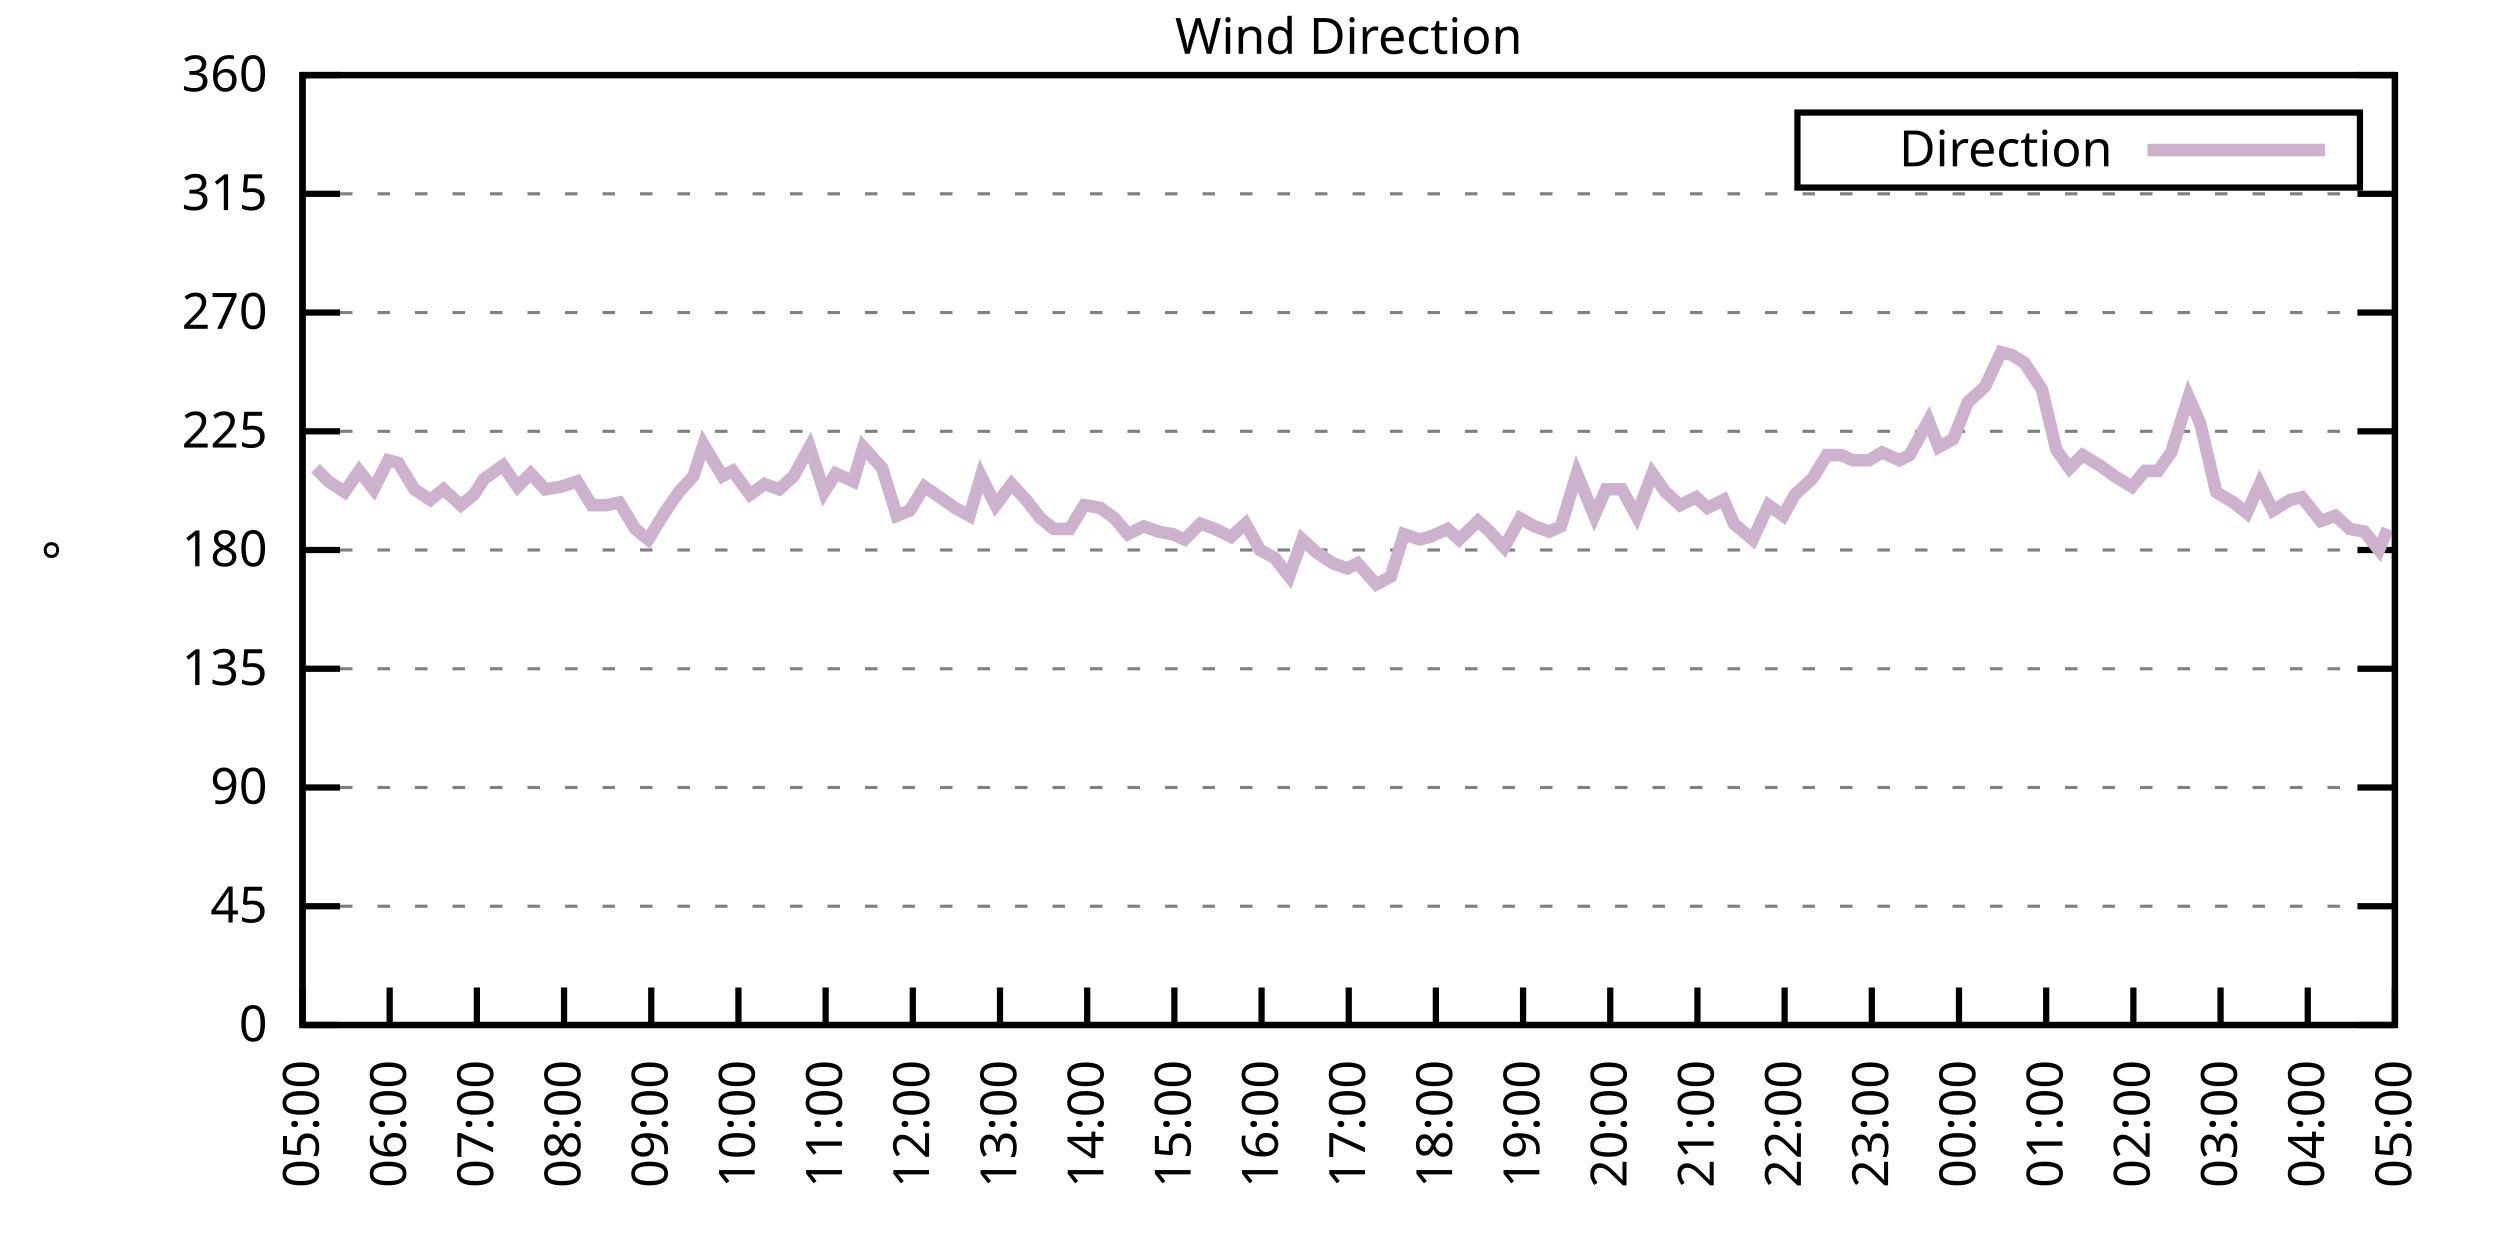
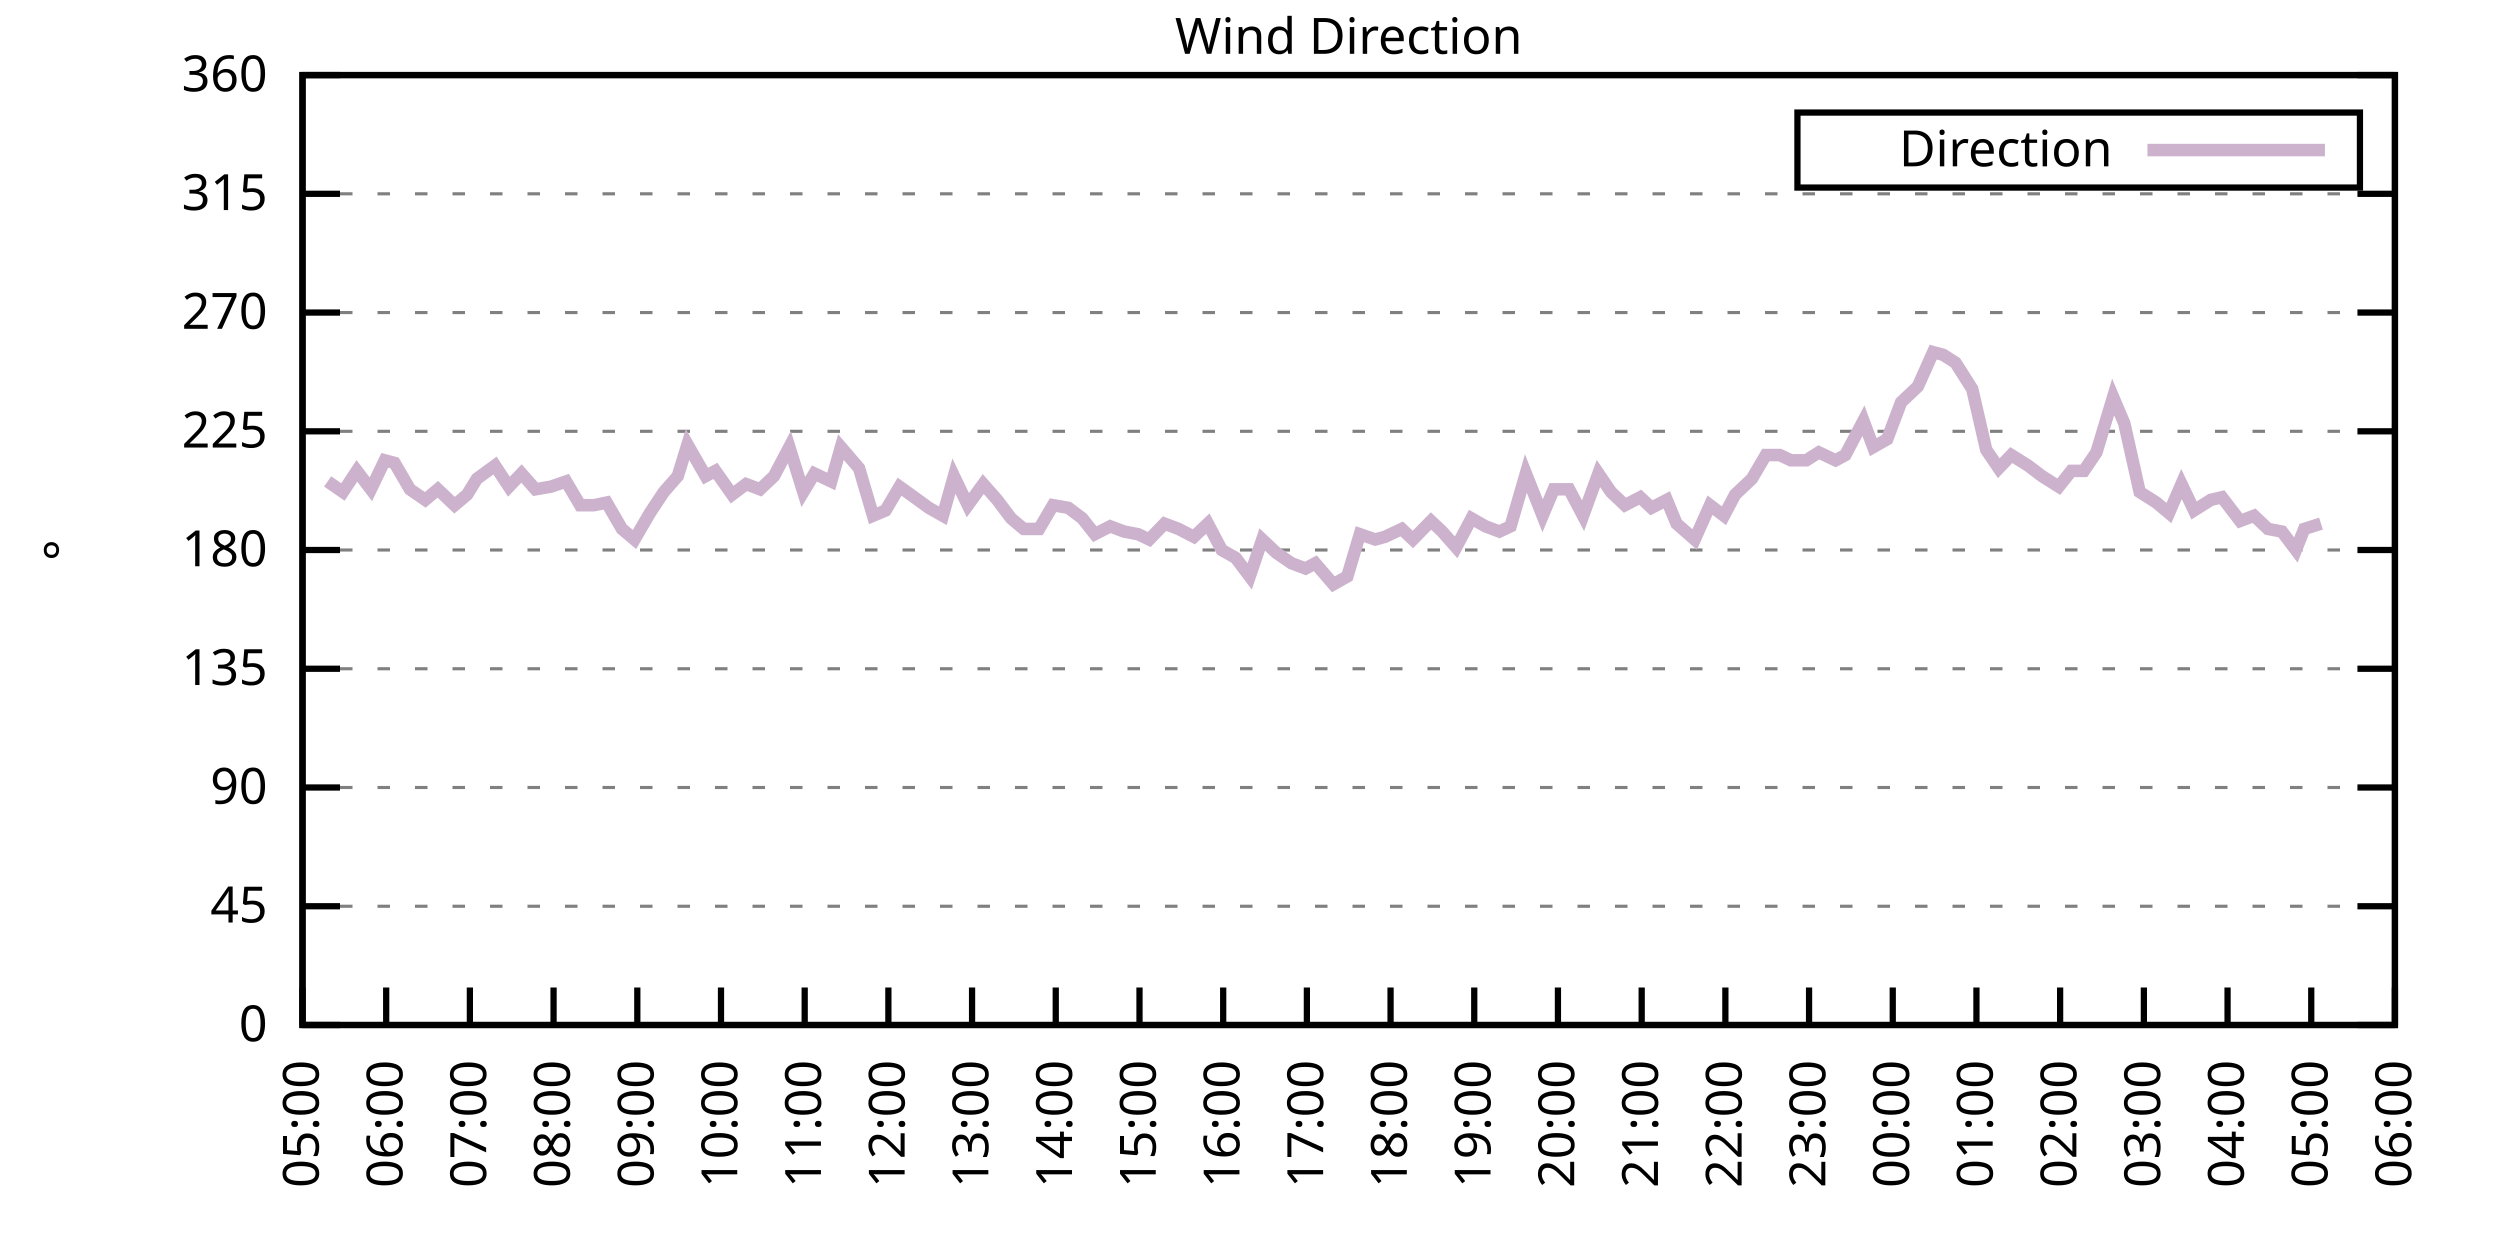
<svg xmlns="http://www.w3.org/2000/svg" xmlns:xlink="http://www.w3.org/1999/xlink" width="400" height="200" viewBox="0 0 400 200">
  <g id="gnuplot_canvas">
    <rect x="0" y="0" width="400" height="200" fill="none" />
    <defs>
      <circle id="gpDot" r="0.5" stroke-width="0.5" stroke="currentColor" />
      <path id="gpPt0" stroke-width="0.333" stroke="currentColor" d="M-1,0 h2 M0,-1 v2" />
      <path id="gpPt1" stroke-width="0.333" stroke="currentColor" d="M-1,-1 L1,1 M1,-1 L-1,1" />
      <path id="gpPt2" stroke-width="0.333" stroke="currentColor" d="M-1,0 L1,0 M0,-1 L0,1 M-1,-1 L1,1 M-1,1 L1,-1" />
      <rect id="gpPt3" stroke-width="0.333" stroke="currentColor" x="-1" y="-1" width="2" height="2" />
      <rect id="gpPt4" stroke-width="0.333" stroke="currentColor" fill="currentColor" x="-1" y="-1" width="2" height="2" />
      <circle id="gpPt5" stroke-width="0.333" stroke="currentColor" cx="0" cy="0" r="1" />
      <use xlink:href="#gpPt5" id="gpPt6" fill="currentColor" stroke="none" />
      <path id="gpPt7" stroke-width="0.333" stroke="currentColor" d="M0,-1.33 L-1.33,0.67 L1.33,0.67 z" />
      <use xlink:href="#gpPt7" id="gpPt8" fill="currentColor" stroke="none" />
      <use xlink:href="#gpPt7" id="gpPt9" stroke="currentColor" transform="rotate(180)" />
      <use xlink:href="#gpPt9" id="gpPt10" fill="currentColor" stroke="none" />
      <use xlink:href="#gpPt3" id="gpPt11" stroke="currentColor" transform="rotate(45)" />
      <use xlink:href="#gpPt11" id="gpPt12" fill="currentColor" stroke="none" />
      <path id="gpPt13" stroke-width="0.333" stroke="currentColor" d="M0,1.330 L1.265,0.411 L0.782,-1.067 L-0.782,-1.076 L-1.265,0.411 z" />
      <use xlink:href="#gpPt13" id="gpPt14" fill="currentColor" stroke="none" />
      <filter id="textbox" filterUnits="objectBoundingBox" x="0" y="0" height="1" width="1">
        <feFlood flood-color="white" flood-opacity="1" result="bgnd" />
        <feComposite in="SourceGraphic" in2="bgnd" operator="atop" />
      </filter>
      <filter id="greybox" filterUnits="objectBoundingBox" x="0" y="0" height="1" width="1">
        <feFlood flood-color="lightgrey" flood-opacity="1" result="grey" />
        <feComposite in="SourceGraphic" in2="grey" operator="atop" />
      </filter>
    </defs>
    <g fill="none" color="white" stroke="currentColor" stroke-width="1.00" stroke-linecap="butt" stroke-linejoin="miter">
</g>
    <g fill="none" color="black" stroke="currentColor" stroke-width="1.00" stroke-linecap="butt" stroke-linejoin="miter">
      <g stroke="none" shape-rendering="crispEdges">
        <polygon fill="rgb(255, 255, 255)" points="48.40,164.00 383.18,164.00 383.18,12.02 48.40,12.02 " />
      </g>
    </g>
    <g fill="none" color="black" stroke="currentColor" stroke-width="1.00" stroke-linecap="butt" stroke-linejoin="miter">
</g>
    <g fill="none" color="black" stroke="black" stroke-width="0.50" stroke-linecap="butt" stroke-linejoin="miter">
</g>
    <g fill="none" color="gray" stroke="currentColor" stroke-width="0.50" stroke-linecap="butt" stroke-linejoin="miter">
      <path stroke="gray" stroke-dasharray="2,4" class="gridline" d="M48.40,164.00 L383.19,164.00  " />
    </g>
    <g fill="none" color="gray" stroke="gray" stroke-width="1.00" stroke-linecap="butt" stroke-linejoin="miter">
</g>
    <g fill="none" color="black" stroke="currentColor" stroke-width="1.00" stroke-linecap="butt" stroke-linejoin="miter">
      <path stroke="black" d="M48.40,164.00 L54.40,164.00 M383.19,164.00 L377.19,164.00  " />
      <g transform="translate(42.80,166.60)" stroke="none" fill="black" font-family="Sans" font-size="8.00" text-anchor="end">
        <text>
          <tspan font-family="Sans"> 0</tspan>
        </text>
      </g>
    </g>
    <g fill="none" color="black" stroke="currentColor" stroke-width="1.00" stroke-linecap="butt" stroke-linejoin="miter">
</g>
    <g fill="none" color="black" stroke="black" stroke-width="0.50" stroke-linecap="butt" stroke-linejoin="miter">
</g>
    <g fill="none" color="gray" stroke="currentColor" stroke-width="0.50" stroke-linecap="butt" stroke-linejoin="miter">
      <path stroke="gray" stroke-dasharray="2,4" class="gridline" d="M48.40,145.00 L383.19,145.00  " />
    </g>
    <g fill="none" color="gray" stroke="gray" stroke-width="1.00" stroke-linecap="butt" stroke-linejoin="miter">
</g>
    <g fill="none" color="black" stroke="currentColor" stroke-width="1.00" stroke-linecap="butt" stroke-linejoin="miter">
      <path stroke="black" d="M48.40,145.00 L54.40,145.00 M383.19,145.00 L377.19,145.00  " />
      <g transform="translate(42.80,147.60)" stroke="none" fill="black" font-family="Sans" font-size="8.00" text-anchor="end">
        <text>
          <tspan font-family="Sans"> 45</tspan>
        </text>
      </g>
    </g>
    <g fill="none" color="black" stroke="currentColor" stroke-width="1.00" stroke-linecap="butt" stroke-linejoin="miter">
</g>
    <g fill="none" color="black" stroke="black" stroke-width="0.50" stroke-linecap="butt" stroke-linejoin="miter">
</g>
    <g fill="none" color="gray" stroke="currentColor" stroke-width="0.50" stroke-linecap="butt" stroke-linejoin="miter">
      <path stroke="gray" stroke-dasharray="2,4" class="gridline" d="M48.40,126.00 L383.19,126.00  " />
    </g>
    <g fill="none" color="gray" stroke="gray" stroke-width="1.00" stroke-linecap="butt" stroke-linejoin="miter">
</g>
    <g fill="none" color="black" stroke="currentColor" stroke-width="1.00" stroke-linecap="butt" stroke-linejoin="miter">
      <path stroke="black" d="M48.40,126.00 L54.40,126.00 M383.19,126.00 L377.19,126.00  " />
      <g transform="translate(42.80,128.60)" stroke="none" fill="black" font-family="Sans" font-size="8.00" text-anchor="end">
        <text>
          <tspan font-family="Sans"> 90</tspan>
        </text>
      </g>
    </g>
    <g fill="none" color="black" stroke="currentColor" stroke-width="1.00" stroke-linecap="butt" stroke-linejoin="miter">
</g>
    <g fill="none" color="black" stroke="black" stroke-width="0.50" stroke-linecap="butt" stroke-linejoin="miter">
</g>
    <g fill="none" color="gray" stroke="currentColor" stroke-width="0.50" stroke-linecap="butt" stroke-linejoin="miter">
      <path stroke="gray" stroke-dasharray="2,4" class="gridline" d="M48.40,107.00 L383.19,107.00  " />
    </g>
    <g fill="none" color="gray" stroke="gray" stroke-width="1.00" stroke-linecap="butt" stroke-linejoin="miter">
</g>
    <g fill="none" color="black" stroke="currentColor" stroke-width="1.00" stroke-linecap="butt" stroke-linejoin="miter">
      <path stroke="black" d="M48.40,107.00 L54.40,107.00 M383.19,107.00 L377.19,107.00  " />
      <g transform="translate(42.80,109.60)" stroke="none" fill="black" font-family="Sans" font-size="8.00" text-anchor="end">
        <text>
          <tspan font-family="Sans"> 135</tspan>
        </text>
      </g>
    </g>
    <g fill="none" color="black" stroke="currentColor" stroke-width="1.00" stroke-linecap="butt" stroke-linejoin="miter">
</g>
    <g fill="none" color="black" stroke="black" stroke-width="0.50" stroke-linecap="butt" stroke-linejoin="miter">
</g>
    <g fill="none" color="gray" stroke="currentColor" stroke-width="0.50" stroke-linecap="butt" stroke-linejoin="miter">
      <path stroke="gray" stroke-dasharray="2,4" class="gridline" d="M48.40,88.00 L383.19,88.00  " />
    </g>
    <g fill="none" color="gray" stroke="gray" stroke-width="1.00" stroke-linecap="butt" stroke-linejoin="miter">
</g>
    <g fill="none" color="black" stroke="currentColor" stroke-width="1.00" stroke-linecap="butt" stroke-linejoin="miter">
      <path stroke="black" d="M48.40,88.00 L54.40,88.00 M383.19,88.00 L377.19,88.00  " />
      <g transform="translate(42.80,90.60)" stroke="none" fill="black" font-family="Sans" font-size="8.00" text-anchor="end">
        <text>
          <tspan font-family="Sans"> 180</tspan>
        </text>
      </g>
    </g>
    <g fill="none" color="black" stroke="currentColor" stroke-width="1.00" stroke-linecap="butt" stroke-linejoin="miter">
</g>
    <g fill="none" color="black" stroke="black" stroke-width="0.50" stroke-linecap="butt" stroke-linejoin="miter">
</g>
    <g fill="none" color="gray" stroke="currentColor" stroke-width="0.50" stroke-linecap="butt" stroke-linejoin="miter">
      <path stroke="gray" stroke-dasharray="2,4" class="gridline" d="M48.40,69.01 L383.19,69.01  " />
    </g>
    <g fill="none" color="gray" stroke="gray" stroke-width="1.00" stroke-linecap="butt" stroke-linejoin="miter">
</g>
    <g fill="none" color="black" stroke="currentColor" stroke-width="1.00" stroke-linecap="butt" stroke-linejoin="miter">
      <path stroke="black" d="M48.40,69.01 L54.40,69.01 M383.19,69.01 L377.19,69.01  " />
      <g transform="translate(42.80,71.61)" stroke="none" fill="black" font-family="Sans" font-size="8.00" text-anchor="end">
        <text>
          <tspan font-family="Sans"> 225</tspan>
        </text>
      </g>
    </g>
    <g fill="none" color="black" stroke="currentColor" stroke-width="1.00" stroke-linecap="butt" stroke-linejoin="miter">
</g>
    <g fill="none" color="black" stroke="black" stroke-width="0.50" stroke-linecap="butt" stroke-linejoin="miter">
</g>
    <g fill="none" color="gray" stroke="currentColor" stroke-width="0.50" stroke-linecap="butt" stroke-linejoin="miter">
      <path stroke="gray" stroke-dasharray="2,4" class="gridline" d="M48.40,50.01 L383.19,50.01  " />
    </g>
    <g fill="none" color="gray" stroke="gray" stroke-width="1.00" stroke-linecap="butt" stroke-linejoin="miter">
</g>
    <g fill="none" color="black" stroke="currentColor" stroke-width="1.00" stroke-linecap="butt" stroke-linejoin="miter">
      <path stroke="black" d="M48.40,50.01 L54.40,50.01 M383.19,50.01 L377.19,50.01  " />
      <g transform="translate(42.80,52.61)" stroke="none" fill="black" font-family="Sans" font-size="8.00" text-anchor="end">
        <text>
          <tspan font-family="Sans"> 270</tspan>
        </text>
      </g>
    </g>
    <g fill="none" color="black" stroke="currentColor" stroke-width="1.00" stroke-linecap="butt" stroke-linejoin="miter">
</g>
    <g fill="none" color="black" stroke="black" stroke-width="0.50" stroke-linecap="butt" stroke-linejoin="miter">
</g>
    <g fill="none" color="gray" stroke="currentColor" stroke-width="0.50" stroke-linecap="butt" stroke-linejoin="miter">
      <path stroke="gray" stroke-dasharray="2,4" class="gridline" d="M48.40,31.01 L383.19,31.01  " />
    </g>
    <g fill="none" color="gray" stroke="gray" stroke-width="1.00" stroke-linecap="butt" stroke-linejoin="miter">
</g>
    <g fill="none" color="black" stroke="currentColor" stroke-width="1.00" stroke-linecap="butt" stroke-linejoin="miter">
      <path stroke="black" d="M48.40,31.01 L54.40,31.01 M383.19,31.01 L377.19,31.01  " />
      <g transform="translate(42.80,33.61)" stroke="none" fill="black" font-family="Sans" font-size="8.00" text-anchor="end">
        <text>
          <tspan font-family="Sans"> 315</tspan>
        </text>
      </g>
    </g>
    <g fill="none" color="black" stroke="currentColor" stroke-width="1.00" stroke-linecap="butt" stroke-linejoin="miter">
</g>
    <g fill="none" color="black" stroke="black" stroke-width="0.50" stroke-linecap="butt" stroke-linejoin="miter">
</g>
    <g fill="none" color="gray" stroke="currentColor" stroke-width="0.50" stroke-linecap="butt" stroke-linejoin="miter">
      <path stroke="gray" stroke-dasharray="2,4" class="gridline" d="M48.40,12.01 L383.19,12.01  " />
    </g>
    <g fill="none" color="gray" stroke="gray" stroke-width="1.00" stroke-linecap="butt" stroke-linejoin="miter">
</g>
    <g fill="none" color="black" stroke="currentColor" stroke-width="1.00" stroke-linecap="butt" stroke-linejoin="miter">
      <path stroke="black" d="M48.40,12.01 L54.40,12.01 M383.19,12.01 L377.19,12.01  " />
      <g transform="translate(42.80,14.61)" stroke="none" fill="black" font-family="Sans" font-size="8.00" text-anchor="end">
        <text>
          <tspan font-family="Sans"> 360</tspan>
        </text>
      </g>
    </g>
    <g fill="none" color="black" stroke="currentColor" stroke-width="1.00" stroke-linecap="butt" stroke-linejoin="miter">
      <path stroke="black" d="M48.40,164.00 L48.40,158.00  " />
      <g transform="translate(51.00,169.60) rotate(270.00)" stroke="none" fill="black" font-family="Sans" font-size="8.00" text-anchor="end">
        <text>
          <tspan font-family="Sans">05:00</tspan>
        </text>
      </g>
    </g>
    <g fill="none" color="black" stroke="currentColor" stroke-width="1.00" stroke-linecap="butt" stroke-linejoin="miter">
-       <path stroke="black" d="M62.35,164.00 L62.35,158.00  " />
-       <g transform="translate(64.95,169.60) rotate(270.00)" stroke="none" fill="black" font-family="Sans" font-size="8.00" text-anchor="end">
+       <path stroke="black" d="M61.79,164.00 L61.79,158.00  " />
+       <g transform="translate(64.39,169.60) rotate(270.00)" stroke="none" fill="black" font-family="Sans" font-size="8.00" text-anchor="end">
        <text>
          <tspan font-family="Sans">06:00</tspan>
        </text>
      </g>
    </g>
    <g fill="none" color="black" stroke="currentColor" stroke-width="1.00" stroke-linecap="butt" stroke-linejoin="miter">
-       <path stroke="black" d="M76.30,164.00 L76.30,158.00  " />
-       <g transform="translate(78.90,169.60) rotate(270.00)" stroke="none" fill="black" font-family="Sans" font-size="8.00" text-anchor="end">
+       <path stroke="black" d="M75.18,164.00 L75.18,158.00  " />
+       <g transform="translate(77.78,169.60) rotate(270.00)" stroke="none" fill="black" font-family="Sans" font-size="8.00" text-anchor="end">
        <text>
          <tspan font-family="Sans">07:00</tspan>
        </text>
      </g>
    </g>
    <g fill="none" color="black" stroke="currentColor" stroke-width="1.00" stroke-linecap="butt" stroke-linejoin="miter">
-       <path stroke="black" d="M90.25,164.00 L90.25,158.00  " />
-       <g transform="translate(92.85,169.60) rotate(270.00)" stroke="none" fill="black" font-family="Sans" font-size="8.00" text-anchor="end">
+       <path stroke="black" d="M88.57,164.00 L88.57,158.00  " />
+       <g transform="translate(91.17,169.60) rotate(270.00)" stroke="none" fill="black" font-family="Sans" font-size="8.00" text-anchor="end">
        <text>
          <tspan font-family="Sans">08:00</tspan>
        </text>
      </g>
    </g>
    <g fill="none" color="black" stroke="currentColor" stroke-width="1.00" stroke-linecap="butt" stroke-linejoin="miter">
-       <path stroke="black" d="M104.20,164.00 L104.20,158.00  " />
-       <g transform="translate(106.80,169.60) rotate(270.00)" stroke="none" fill="black" font-family="Sans" font-size="8.00" text-anchor="end">
+       <path stroke="black" d="M101.97,164.00 L101.97,158.00  " />
+       <g transform="translate(104.57,169.60) rotate(270.00)" stroke="none" fill="black" font-family="Sans" font-size="8.00" text-anchor="end">
        <text>
          <tspan font-family="Sans">09:00</tspan>
        </text>
      </g>
    </g>
    <g fill="none" color="black" stroke="currentColor" stroke-width="1.00" stroke-linecap="butt" stroke-linejoin="miter">
-       <path stroke="black" d="M118.15,164.00 L118.15,158.00  " />
-       <g transform="translate(120.75,169.60) rotate(270.00)" stroke="none" fill="black" font-family="Sans" font-size="8.00" text-anchor="end">
+       <path stroke="black" d="M115.36,164.00 L115.36,158.00  " />
+       <g transform="translate(117.96,169.60) rotate(270.00)" stroke="none" fill="black" font-family="Sans" font-size="8.00" text-anchor="end">
        <text>
          <tspan font-family="Sans">10:00</tspan>
        </text>
      </g>
    </g>
    <g fill="none" color="black" stroke="currentColor" stroke-width="1.00" stroke-linecap="butt" stroke-linejoin="miter">
-       <path stroke="black" d="M132.10,164.00 L132.10,158.00  " />
-       <g transform="translate(134.70,169.60) rotate(270.00)" stroke="none" fill="black" font-family="Sans" font-size="8.00" text-anchor="end">
+       <path stroke="black" d="M128.75,164.00 L128.75,158.00  " />
+       <g transform="translate(131.35,169.60) rotate(270.00)" stroke="none" fill="black" font-family="Sans" font-size="8.00" text-anchor="end">
        <text>
          <tspan font-family="Sans">11:00</tspan>
        </text>
      </g>
    </g>
    <g fill="none" color="black" stroke="currentColor" stroke-width="1.00" stroke-linecap="butt" stroke-linejoin="miter">
-       <path stroke="black" d="M146.05,164.00 L146.05,158.00  " />
-       <g transform="translate(148.65,169.60) rotate(270.00)" stroke="none" fill="black" font-family="Sans" font-size="8.00" text-anchor="end">
+       <path stroke="black" d="M142.14,164.00 L142.14,158.00  " />
+       <g transform="translate(144.74,169.60) rotate(270.00)" stroke="none" fill="black" font-family="Sans" font-size="8.00" text-anchor="end">
        <text>
          <tspan font-family="Sans">12:00</tspan>
        </text>
      </g>
    </g>
    <g fill="none" color="black" stroke="currentColor" stroke-width="1.00" stroke-linecap="butt" stroke-linejoin="miter">
-       <path stroke="black" d="M160.00,164.00 L160.00,158.00  " />
-       <g transform="translate(162.60,169.60) rotate(270.00)" stroke="none" fill="black" font-family="Sans" font-size="8.00" text-anchor="end">
+       <path stroke="black" d="M155.53,164.00 L155.53,158.00  " />
+       <g transform="translate(158.13,169.60) rotate(270.00)" stroke="none" fill="black" font-family="Sans" font-size="8.00" text-anchor="end">
        <text>
          <tspan font-family="Sans">13:00</tspan>
        </text>
      </g>
    </g>
    <g fill="none" color="black" stroke="currentColor" stroke-width="1.00" stroke-linecap="butt" stroke-linejoin="miter">
-       <path stroke="black" d="M173.95,164.00 L173.95,158.00  " />
-       <g transform="translate(176.55,169.60) rotate(270.00)" stroke="none" fill="black" font-family="Sans" font-size="8.00" text-anchor="end">
+       <path stroke="black" d="M168.92,164.00 L168.92,158.00  " />
+       <g transform="translate(171.52,169.60) rotate(270.00)" stroke="none" fill="black" font-family="Sans" font-size="8.00" text-anchor="end">
        <text>
          <tspan font-family="Sans">14:00</tspan>
        </text>
      </g>
    </g>
    <g fill="none" color="black" stroke="currentColor" stroke-width="1.00" stroke-linecap="butt" stroke-linejoin="miter">
-       <path stroke="black" d="M187.90,164.00 L187.90,158.00  " />
-       <g transform="translate(190.50,169.60) rotate(270.00)" stroke="none" fill="black" font-family="Sans" font-size="8.00" text-anchor="end">
+       <path stroke="black" d="M182.32,164.00 L182.32,158.00  " />
+       <g transform="translate(184.92,169.60) rotate(270.00)" stroke="none" fill="black" font-family="Sans" font-size="8.00" text-anchor="end">
        <text>
          <tspan font-family="Sans">15:00</tspan>
        </text>
      </g>
    </g>
    <g fill="none" color="black" stroke="currentColor" stroke-width="1.00" stroke-linecap="butt" stroke-linejoin="miter">
-       <path stroke="black" d="M201.85,164.00 L201.85,158.00  " />
-       <g transform="translate(204.45,169.60) rotate(270.00)" stroke="none" fill="black" font-family="Sans" font-size="8.00" text-anchor="end">
+       <path stroke="black" d="M195.71,164.00 L195.71,158.00  " />
+       <g transform="translate(198.31,169.60) rotate(270.00)" stroke="none" fill="black" font-family="Sans" font-size="8.00" text-anchor="end">
        <text>
          <tspan font-family="Sans">16:00</tspan>
        </text>
      </g>
    </g>
    <g fill="none" color="black" stroke="currentColor" stroke-width="1.00" stroke-linecap="butt" stroke-linejoin="miter">
-       <path stroke="black" d="M215.80,164.00 L215.80,158.00  " />
-       <g transform="translate(218.40,169.60) rotate(270.00)" stroke="none" fill="black" font-family="Sans" font-size="8.00" text-anchor="end">
+       <path stroke="black" d="M209.10,164.00 L209.10,158.00  " />
+       <g transform="translate(211.70,169.60) rotate(270.00)" stroke="none" fill="black" font-family="Sans" font-size="8.00" text-anchor="end">
        <text>
          <tspan font-family="Sans">17:00</tspan>
        </text>
      </g>
    </g>
    <g fill="none" color="black" stroke="currentColor" stroke-width="1.00" stroke-linecap="butt" stroke-linejoin="miter">
-       <path stroke="black" d="M229.74,164.00 L229.74,158.00  " />
-       <g transform="translate(232.34,169.60) rotate(270.00)" stroke="none" fill="black" font-family="Sans" font-size="8.00" text-anchor="end">
+       <path stroke="black" d="M222.49,164.00 L222.49,158.00  " />
+       <g transform="translate(225.09,169.60) rotate(270.00)" stroke="none" fill="black" font-family="Sans" font-size="8.00" text-anchor="end">
        <text>
          <tspan font-family="Sans">18:00</tspan>
        </text>
      </g>
    </g>
    <g fill="none" color="black" stroke="currentColor" stroke-width="1.00" stroke-linecap="butt" stroke-linejoin="miter">
-       <path stroke="black" d="M243.69,164.00 L243.69,158.00  " />
-       <g transform="translate(246.29,169.60) rotate(270.00)" stroke="none" fill="black" font-family="Sans" font-size="8.00" text-anchor="end">
+       <path stroke="black" d="M235.88,164.00 L235.88,158.00  " />
+       <g transform="translate(238.48,169.60) rotate(270.00)" stroke="none" fill="black" font-family="Sans" font-size="8.00" text-anchor="end">
        <text>
          <tspan font-family="Sans">19:00</tspan>
        </text>
      </g>
    </g>
    <g fill="none" color="black" stroke="currentColor" stroke-width="1.00" stroke-linecap="butt" stroke-linejoin="miter">
-       <path stroke="black" d="M257.64,164.00 L257.64,158.00  " />
-       <g transform="translate(260.24,169.60) rotate(270.00)" stroke="none" fill="black" font-family="Sans" font-size="8.00" text-anchor="end">
+       <path stroke="black" d="M249.27,164.00 L249.27,158.00  " />
+       <g transform="translate(251.87,169.60) rotate(270.00)" stroke="none" fill="black" font-family="Sans" font-size="8.00" text-anchor="end">
        <text>
          <tspan font-family="Sans">20:00</tspan>
        </text>
      </g>
    </g>
    <g fill="none" color="black" stroke="currentColor" stroke-width="1.00" stroke-linecap="butt" stroke-linejoin="miter">
-       <path stroke="black" d="M271.59,164.00 L271.59,158.00  " />
-       <g transform="translate(274.19,169.60) rotate(270.00)" stroke="none" fill="black" font-family="Sans" font-size="8.00" text-anchor="end">
+       <path stroke="black" d="M262.67,164.00 L262.67,158.00  " />
+       <g transform="translate(265.27,169.60) rotate(270.00)" stroke="none" fill="black" font-family="Sans" font-size="8.00" text-anchor="end">
        <text>
          <tspan font-family="Sans">21:00</tspan>
        </text>
      </g>
    </g>
    <g fill="none" color="black" stroke="currentColor" stroke-width="1.00" stroke-linecap="butt" stroke-linejoin="miter">
-       <path stroke="black" d="M285.54,164.00 L285.54,158.00  " />
-       <g transform="translate(288.14,169.60) rotate(270.00)" stroke="none" fill="black" font-family="Sans" font-size="8.00" text-anchor="end">
+       <path stroke="black" d="M276.06,164.00 L276.06,158.00  " />
+       <g transform="translate(278.66,169.60) rotate(270.00)" stroke="none" fill="black" font-family="Sans" font-size="8.00" text-anchor="end">
        <text>
          <tspan font-family="Sans">22:00</tspan>
        </text>
      </g>
    </g>
    <g fill="none" color="black" stroke="currentColor" stroke-width="1.00" stroke-linecap="butt" stroke-linejoin="miter">
-       <path stroke="black" d="M299.49,164.00 L299.49,158.00  " />
-       <g transform="translate(302.09,169.60) rotate(270.00)" stroke="none" fill="black" font-family="Sans" font-size="8.00" text-anchor="end">
+       <path stroke="black" d="M289.45,164.00 L289.45,158.00  " />
+       <g transform="translate(292.05,169.60) rotate(270.00)" stroke="none" fill="black" font-family="Sans" font-size="8.00" text-anchor="end">
        <text>
          <tspan font-family="Sans">23:00</tspan>
        </text>
      </g>
    </g>
    <g fill="none" color="black" stroke="currentColor" stroke-width="1.00" stroke-linecap="butt" stroke-linejoin="miter">
-       <path stroke="black" d="M313.44,164.00 L313.44,158.00  " />
-       <g transform="translate(316.04,169.60) rotate(270.00)" stroke="none" fill="black" font-family="Sans" font-size="8.00" text-anchor="end">
+       <path stroke="black" d="M302.84,164.00 L302.84,158.00  " />
+       <g transform="translate(305.44,169.60) rotate(270.00)" stroke="none" fill="black" font-family="Sans" font-size="8.00" text-anchor="end">
        <text>
          <tspan font-family="Sans">00:00</tspan>
        </text>
      </g>
    </g>
    <g fill="none" color="black" stroke="currentColor" stroke-width="1.00" stroke-linecap="butt" stroke-linejoin="miter">
-       <path stroke="black" d="M327.39,164.00 L327.39,158.00  " />
-       <g transform="translate(329.99,169.60) rotate(270.00)" stroke="none" fill="black" font-family="Sans" font-size="8.00" text-anchor="end">
+       <path stroke="black" d="M316.23,164.00 L316.23,158.00  " />
+       <g transform="translate(318.83,169.60) rotate(270.00)" stroke="none" fill="black" font-family="Sans" font-size="8.00" text-anchor="end">
        <text>
          <tspan font-family="Sans">01:00</tspan>
        </text>
      </g>
    </g>
    <g fill="none" color="black" stroke="currentColor" stroke-width="1.00" stroke-linecap="butt" stroke-linejoin="miter">
-       <path stroke="black" d="M341.34,164.00 L341.34,158.00  " />
-       <g transform="translate(343.94,169.60) rotate(270.00)" stroke="none" fill="black" font-family="Sans" font-size="8.00" text-anchor="end">
+       <path stroke="black" d="M329.62,164.00 L329.62,158.00  " />
+       <g transform="translate(332.22,169.60) rotate(270.00)" stroke="none" fill="black" font-family="Sans" font-size="8.00" text-anchor="end">
        <text>
          <tspan font-family="Sans">02:00</tspan>
        </text>
      </g>
    </g>
    <g fill="none" color="black" stroke="currentColor" stroke-width="1.00" stroke-linecap="butt" stroke-linejoin="miter">
-       <path stroke="black" d="M355.29,164.00 L355.29,158.00  " />
-       <g transform="translate(357.89,169.60) rotate(270.00)" stroke="none" fill="black" font-family="Sans" font-size="8.00" text-anchor="end">
+       <path stroke="black" d="M343.02,164.00 L343.02,158.00  " />
+       <g transform="translate(345.62,169.60) rotate(270.00)" stroke="none" fill="black" font-family="Sans" font-size="8.00" text-anchor="end">
        <text>
          <tspan font-family="Sans">03:00</tspan>
        </text>
      </g>
    </g>
    <g fill="none" color="black" stroke="currentColor" stroke-width="1.00" stroke-linecap="butt" stroke-linejoin="miter">
-       <path stroke="black" d="M369.24,164.00 L369.24,158.00  " />
-       <g transform="translate(371.84,169.60) rotate(270.00)" stroke="none" fill="black" font-family="Sans" font-size="8.00" text-anchor="end">
+       <path stroke="black" d="M356.41,164.00 L356.41,158.00  " />
+       <g transform="translate(359.01,169.60) rotate(270.00)" stroke="none" fill="black" font-family="Sans" font-size="8.00" text-anchor="end">
        <text>
          <tspan font-family="Sans">04:00</tspan>
+         </text>
+       </g>
+     </g>
+     <g fill="none" color="black" stroke="currentColor" stroke-width="1.00" stroke-linecap="butt" stroke-linejoin="miter">
+       <path stroke="black" d="M369.80,164.00 L369.80,158.00  " />
+       <g transform="translate(372.40,169.60) rotate(270.00)" stroke="none" fill="black" font-family="Sans" font-size="8.00" text-anchor="end">
+         <text>
+           <tspan font-family="Sans">05:00</tspan>
        </text>
      </g>
    </g>
    <g fill="none" color="black" stroke="currentColor" stroke-width="1.00" stroke-linecap="butt" stroke-linejoin="miter">
      <path stroke="black" d="M383.19,164.00 L383.19,158.00  " />
      <g transform="translate(385.79,169.60) rotate(270.00)" stroke="none" fill="black" font-family="Sans" font-size="8.00" text-anchor="end">
        <text>
-           <tspan font-family="Sans">05:00</tspan>
+           <tspan font-family="Sans">06:00</tspan>
        </text>
      </g>
    </g>
    <g fill="none" color="black" stroke="currentColor" stroke-width="1.00" stroke-linecap="butt" stroke-linejoin="miter">
</g>
    <g fill="none" color="black" stroke="currentColor" stroke-width="1.00" stroke-linecap="butt" stroke-linejoin="miter">
      <path stroke="black" d="M48.40,12.01 L48.40,164.00 L383.19,164.00 L383.19,12.01 L48.40,12.01 Z  " />
    </g>
    <g fill="none" color="black" stroke="currentColor" stroke-width="1.00" stroke-linecap="butt" stroke-linejoin="miter">
</g>
    <g fill="none" color="black" stroke="currentColor" stroke-width="1.00" stroke-linecap="butt" stroke-linejoin="miter">
      <path stroke="black" d="M287.59,30.01 L287.59,18.01 L377.59,18.01 L377.59,30.01 L287.59,30.01 Z  " />
    </g>
    <g id="Wind_direction_plot_1">
      <g fill="none" color="white" stroke="black" stroke-width="2.00" stroke-linecap="butt" stroke-linejoin="miter">
</g>
      <g fill="none" color="black" stroke="currentColor" stroke-width="2.00" stroke-linecap="butt" stroke-linejoin="miter">
        <g transform="translate(337.99,26.61)" stroke="none" fill="black" font-family="Sans" font-size="8.00" text-anchor="end">
          <text>
            <tspan font-family="Sans">Direction</tspan>
          </text>
        </g>
      </g>
      <g fill="none" color="black" stroke="currentColor" stroke-width="2.00" stroke-linecap="butt" stroke-linejoin="miter">
-         <path stroke="rgb(204, 178, 204)" d="M343.59,24.01 L371.99,24.01 M50.49,74.92 L52.58,77.03 L55.14,78.72 L57.47,75.34 L59.79,78.29 L62.12,73.65   L63.74,74.07 L66.30,78.29 L68.86,79.98 L70.95,78.29 L73.74,80.83 L75.83,79.14 L77.46,76.61 L80.48,74.49   L82.81,77.87 L84.90,75.76 L87.23,78.29 L89.78,77.87 L92.34,77.03 L94.67,80.83 L96.99,80.83 L99.08,80.41   L101.64,84.63 L103.73,86.32 L106.29,82.09 L108.62,78.72 L110.94,76.18 L112.57,71.12 L115.59,76.18 L117.22,75.34   L120.01,79.14 L122.33,77.45 L124.66,78.29 L126.98,76.18 L129.54,71.54 L131.87,78.72 L133.72,75.76 L136.51,77.03   L138.14,71.54 L141.16,74.92 L143.49,82.52 L145.58,81.67 L147.91,77.87 L149.77,79.14 L152.79,81.25 L155.11,82.52   L156.97,76.18 L159.30,80.83 L161.86,77.45 L164.18,79.98 L166.51,82.94 L168.60,84.63 L171.16,84.63 L173.48,80.83   L176.04,81.25 L178.36,82.94 L180.46,85.47 L183.01,84.21 L185.34,85.05 L187.66,85.47 L189.52,86.32 L192.08,83.78   L194.41,84.63 L196.96,85.89 L199.29,83.78 L201.61,88.00 L203.94,89.27 L206.26,92.23 L208.36,86.32 L210.68,88.43   L213.24,90.12 L215.56,90.96 L217.19,90.12 L220.21,93.49 L222.54,92.23 L224.63,85.47 L227.19,86.32 L228.81,85.89   L231.60,84.63 L233.46,86.32 L236.49,83.36 L238.35,85.05 L240.67,87.58 L243.23,82.94 L245.55,84.21 L247.88,85.05   L249.74,84.21 L252.30,75.76 L255.09,82.52 L256.95,78.29 L259.50,78.29 L261.83,82.52 L264.39,75.76 L266.48,78.72   L268.80,80.83 L271.36,79.56 L273.22,81.25 L275.78,79.98 L277.41,83.78 L280.43,86.32 L282.99,80.83 L285.31,82.52   L287.17,79.14 L289.96,76.61 L292.29,72.81 L294.61,72.81 L296.47,73.65 L299.03,73.65 L301.12,72.38 L303.91,73.65   L305.54,72.81 L308.56,67.32 L310.19,71.54 L312.51,70.27 L314.84,64.36 L317.63,61.83 L320.18,56.34 L321.81,56.76   L323.90,58.03 L326.69,62.25 L329.02,71.96 L331.11,74.92 L333.20,72.81 L335.99,74.49 L338.32,76.18 L341.11,77.87   L343.20,75.34 L345.29,75.34 L347.39,72.38 L350.18,63.52 L352.04,67.74 L354.59,78.72 L357.38,80.41 L359.48,82.09   L361.57,77.45 L363.66,81.67 L366.45,79.98 L368.31,79.56 L371.33,83.36 L373.66,82.52 L375.98,84.63 L378.31,85.05   L380.63,88.00 L382.03,84.63  " />
+         <path stroke="rgb(204, 178, 204)" d="M343.59,24.01 L371.99,24.01 M52.42,77.03 L54.87,78.72 L57.10,75.34 L59.34,78.29 L61.57,73.65 L63.13,74.07   L65.59,78.29 L68.04,79.98 L70.05,78.29 L72.73,80.83 L74.74,79.14 L76.30,76.61 L79.20,74.49 L81.43,77.87   L83.44,75.76 L85.67,78.29 L88.13,77.87 L90.58,77.03 L92.82,80.83 L95.05,80.83 L97.06,80.41 L99.51,84.63   L101.52,86.32 L103.98,82.09 L106.21,78.72 L108.44,76.18 L110.00,71.12 L112.90,76.18 L114.47,75.34 L117.14,79.14   L119.38,77.45 L121.61,78.29 L123.84,76.18 L126.29,71.54 L128.53,78.72 L130.31,75.76 L132.99,77.03 L134.55,71.54   L137.45,74.92 L139.69,82.52 L141.69,81.67 L143.93,77.87 L145.71,79.14 L148.61,81.25 L150.85,82.52 L152.63,76.18   L154.86,80.83 L157.32,77.45 L159.55,79.98 L161.78,82.94 L163.79,84.63 L166.25,84.63 L168.48,80.83 L170.93,81.25   L173.17,82.94 L175.17,85.47 L177.63,84.21 L179.86,85.05 L182.09,85.47 L183.88,86.32 L186.33,83.78 L188.57,84.63   L191.02,85.89 L193.25,83.78 L195.48,88.00 L197.72,89.27 L199.95,92.23 L201.96,86.32 L204.19,88.43 L206.64,90.12   L208.88,90.96 L210.44,90.12 L213.34,93.49 L215.57,92.23 L217.58,85.47 L220.04,86.32 L221.60,85.89 L224.28,84.63   L226.06,86.32 L228.96,83.36 L230.75,85.05 L232.98,87.58 L235.44,82.94 L237.67,84.21 L239.90,85.05 L241.69,84.21   L244.14,75.76 L246.82,82.52 L248.60,78.29 L251.06,78.29 L253.29,82.52 L255.75,75.76 L257.76,78.72 L259.99,80.83   L262.44,79.56 L264.23,81.25 L266.68,79.98 L268.25,83.78 L271.15,86.32 L273.60,80.83 L275.83,82.52 L277.62,79.14   L280.30,76.61 L282.53,72.81 L284.76,72.81 L286.55,73.65 L289.00,73.65 L291.01,72.38 L293.69,73.65 L295.25,72.81   L298.15,67.32 L299.72,71.54 L301.95,70.27 L304.18,64.36 L306.86,61.83 L309.31,56.34 L310.88,56.76 L312.88,58.03   L315.56,62.25 L317.79,71.96 L319.80,74.92 L321.81,72.81 L324.49,74.49 L326.72,76.18 L329.40,77.87 L331.41,75.34   L333.42,75.34 L335.43,72.38 L338.10,63.52 L339.89,67.74 L342.35,78.72 L345.02,80.41 L347.03,82.09 L349.04,77.45   L351.05,81.67 L353.73,79.98 L355.51,79.56 L358.42,83.36 L360.65,82.52 L362.88,84.63 L365.11,85.05 L367.34,88.00   L368.68,84.63 L371.36,83.78  " />
      </g>
    </g>
    <g fill="none" color="black" stroke="currentColor" stroke-width="2.00" stroke-linecap="butt" stroke-linejoin="miter">
</g>
    <g fill="none" color="black" stroke="black" stroke-width="1.00" stroke-linecap="butt" stroke-linejoin="miter">
</g>
    <g fill="none" color="black" stroke="currentColor" stroke-width="1.00" stroke-linecap="butt" stroke-linejoin="miter">
      <path stroke="black" d="M48.40,12.01 L48.40,164.00 L383.19,164.00 L383.19,12.01 L48.40,12.01 Z  " />
      <g transform="translate(12.80,88.01) rotate(270.00)" stroke="none" fill="black" font-family="Sans" font-size="8.00" text-anchor="middle">
        <text>
          <tspan font-family="Sans">°</tspan>
        </text>
      </g>
    </g>
    <g fill="none" color="black" stroke="currentColor" stroke-width="1.00" stroke-linecap="butt" stroke-linejoin="miter">
</g>
    <g fill="none" color="black" stroke="currentColor" stroke-width="1.00" stroke-linecap="butt" stroke-linejoin="miter">
      <g transform="translate(215.79,8.61)" stroke="none" fill="black" font-family="Sans" font-size="8.00" text-anchor="middle">
        <text>
          <tspan font-family="Sans">Wind Direction</tspan>
        </text>
      </g>
    </g>
    <g fill="none" color="black" stroke="currentColor" stroke-width="1.00" stroke-linecap="butt" stroke-linejoin="miter">
</g>
  </g>
</svg>
